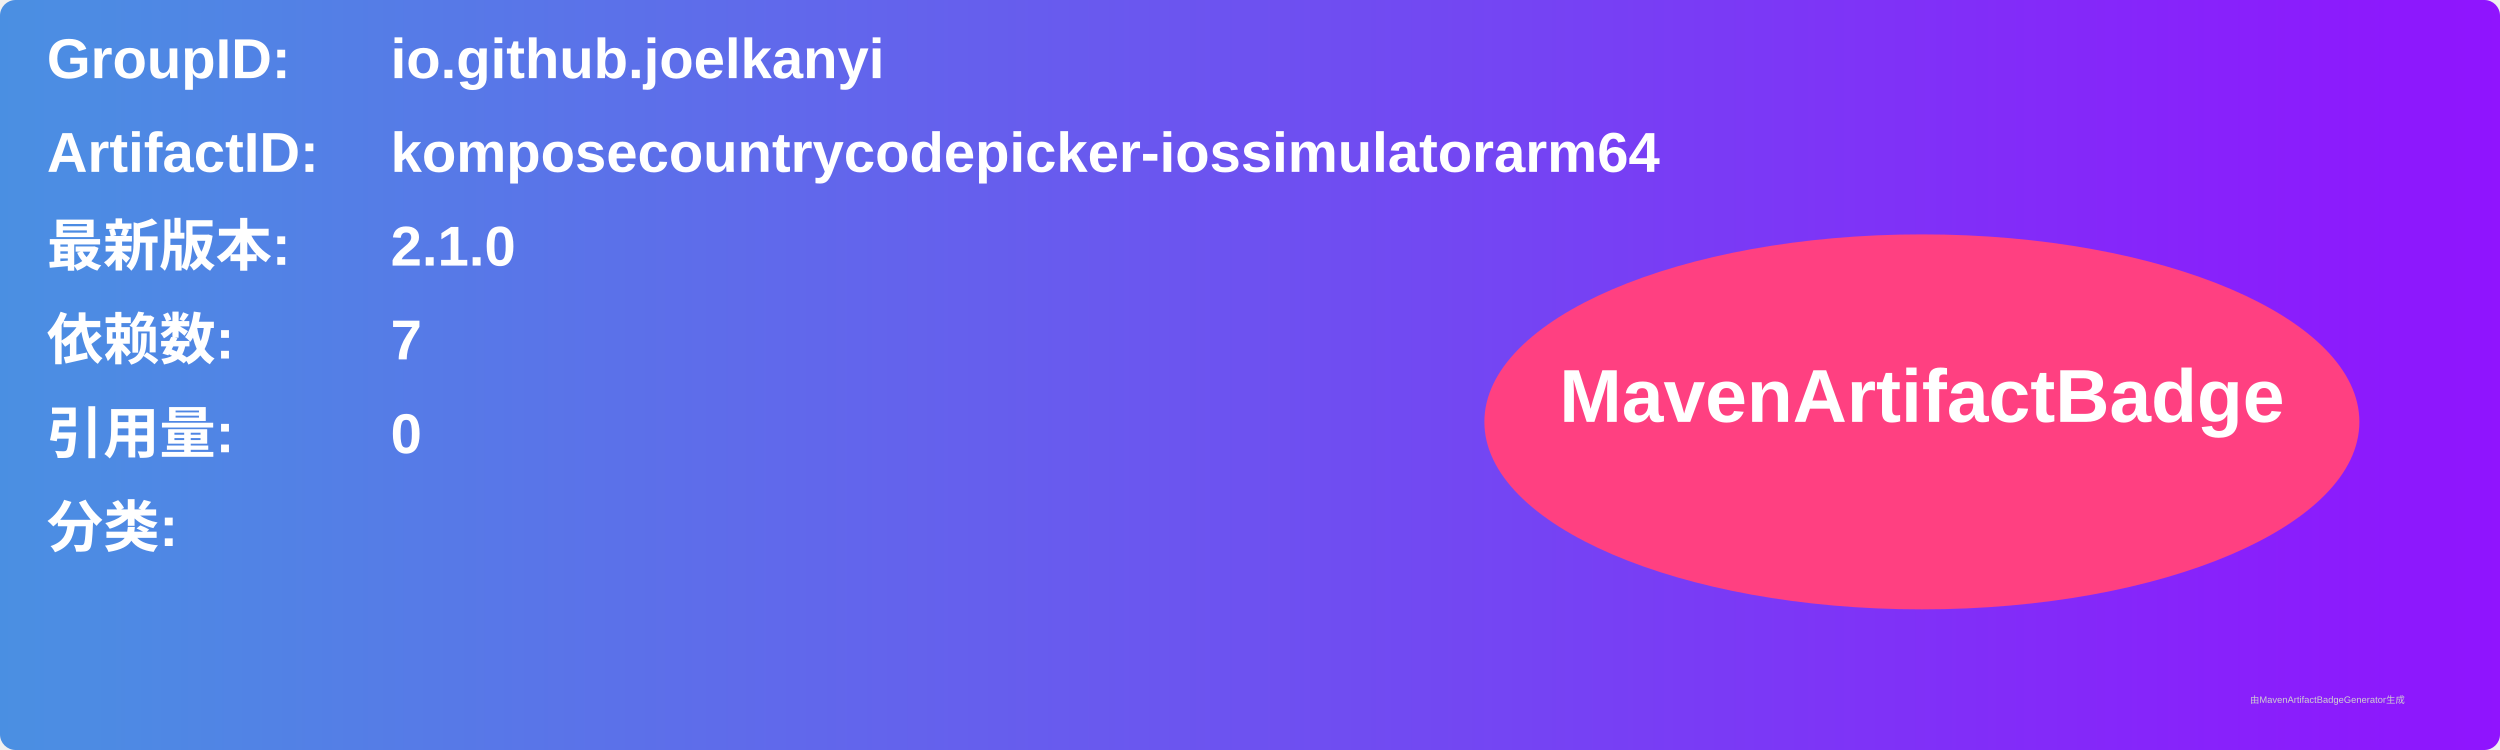
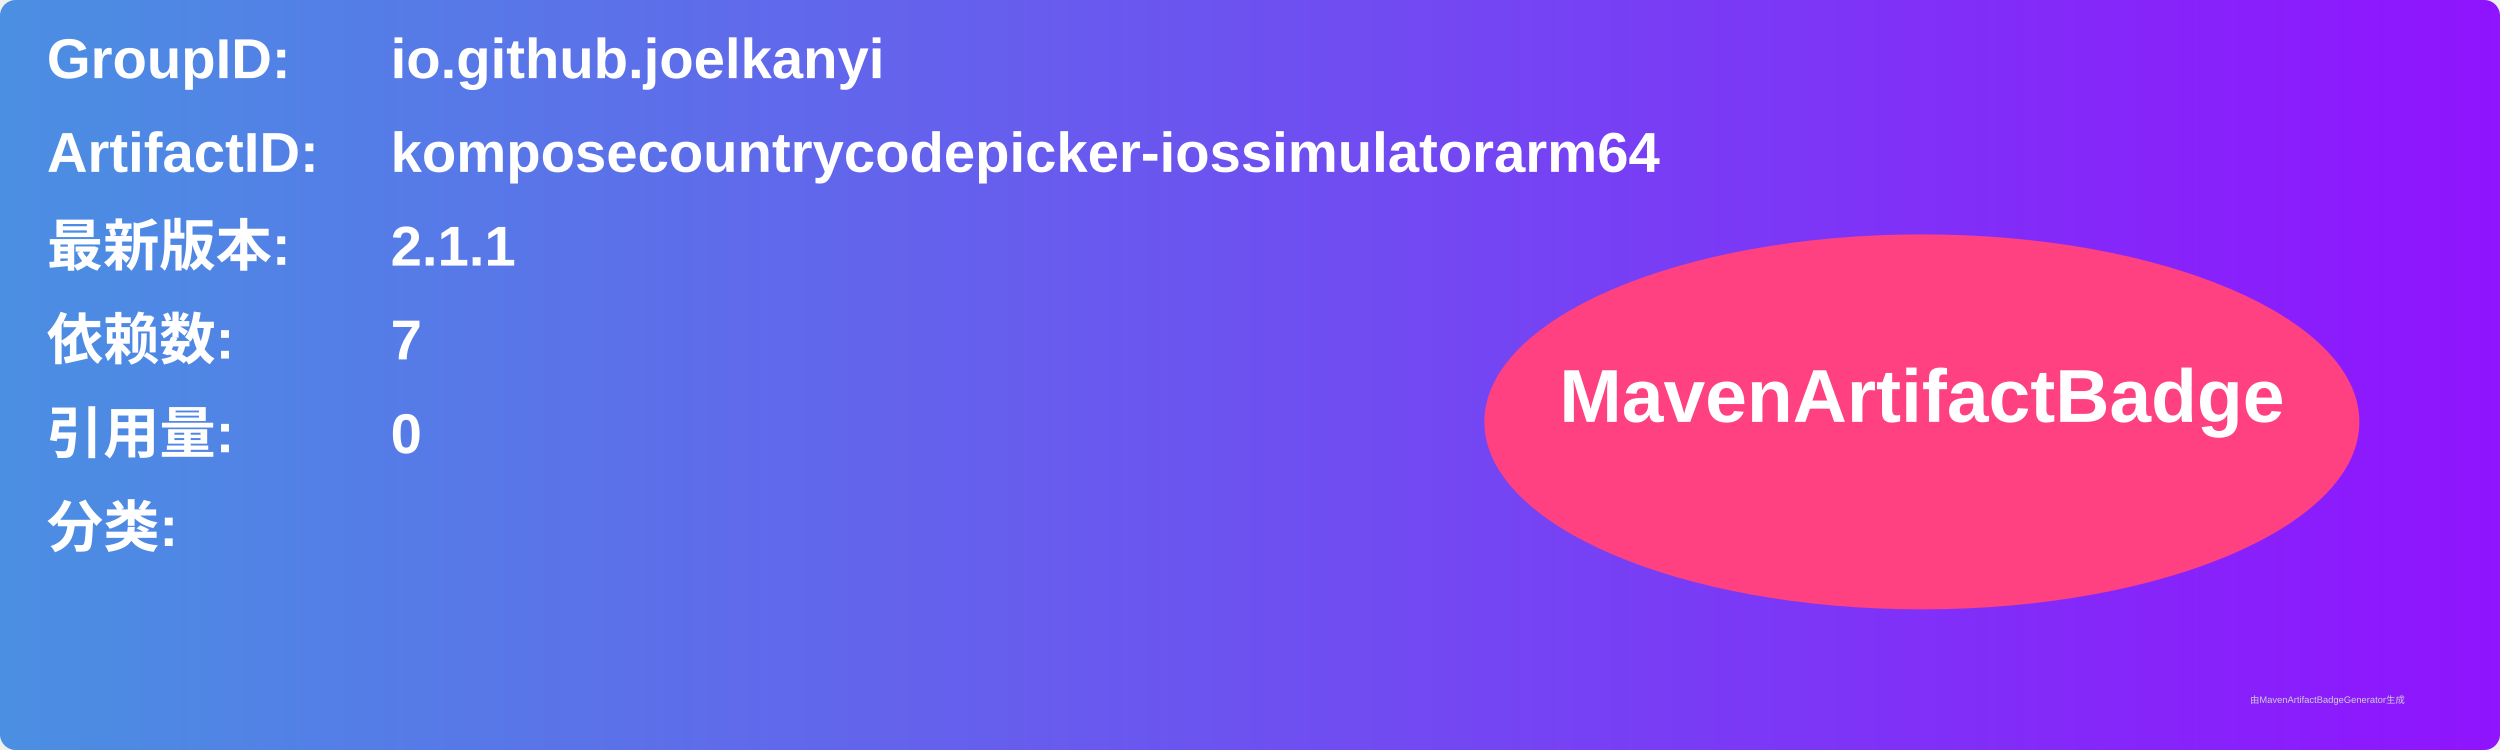
<svg xmlns="http://www.w3.org/2000/svg" width="800" height="240" viewBox="0 0 800 240">
  <linearGradient id="grad" x1="0%" y1="0%" x2="100%" y2="0%">
    <stop offset="0%" stop-color="#4a90e2" />
    <stop offset="100%" stop-color="#9013fe" />
  </linearGradient>
  <rect width="100%" height="100%" rx="5" ry="5" fill="url(#grad)" />
  <g transform="translate(15, 15)">
    <text x="0" y="10" font-family="Arial" font-size="18" fill="white" font-weight="bold" width="260">GroupID:</text>
    <text x="110" y="10" font-family="Arial" font-size="18" fill="white" font-weight="bold" width="460">io.github.joelkanyi</text>
    <text x="0" y="40" font-family="Arial" font-size="18" fill="white" font-weight="bold" width="260">ArtifactID:</text>
    <text x="110" y="40" font-family="Arial" font-size="18" fill="white" font-weight="bold" width="460">komposecountrycodepicker-iossimulatorarm64</text>
    <text x="0" y="70" font-family="Arial" font-size="18" fill="white" font-weight="bold">最新版本:</text>
    <text x="110" y="70" font-family="Arial" font-size="18" fill="white" font-weight="bold">
-       <tspan font-weight="bold">2.1.0</tspan>
+       <tspan font-weight="bold">2.1.1</tspan>
    </text>
    <text x="0" y="100" font-family="Arial" font-size="18" fill="white" font-weight="bold">依赖数: </text>
    <text x="110" y="100" font-family="Arial" font-size="18" fill="white">
      <tspan font-weight="bold">7</tspan>
    </text>
    <text x="0" y="130" font-family="Arial" font-size="18" fill="white" font-weight="bold">引用量: </text>
    <text x="110" y="130" font-family="Arial" font-size="18" fill="white">
      <tspan font-weight="bold">0</tspan>
    </text>
    <text x="0" y="160" font-family="Arial" font-size="18" fill="white" font-weight="bold">分类:</text>
    <text x="10" y="190" font-family="Arial" font-size="10" fill="white">
      <tspan font-weight="bold" />
    </text>
    <ellipse cx="600" cy="120" rx="140" ry="60" fill="#ff4081" />
    <text x="600" y="120" text-anchor="middle" font-family="Arial" font-size="24" fill="white" font-weight="bold">MavenArtifactBadge</text>
  </g>
  <text x="720" y="225" font-family="Arial" font-size="3" fill="#d0d0d0">由MavenArtifactBadgeGenerator生成</text>
</svg>
